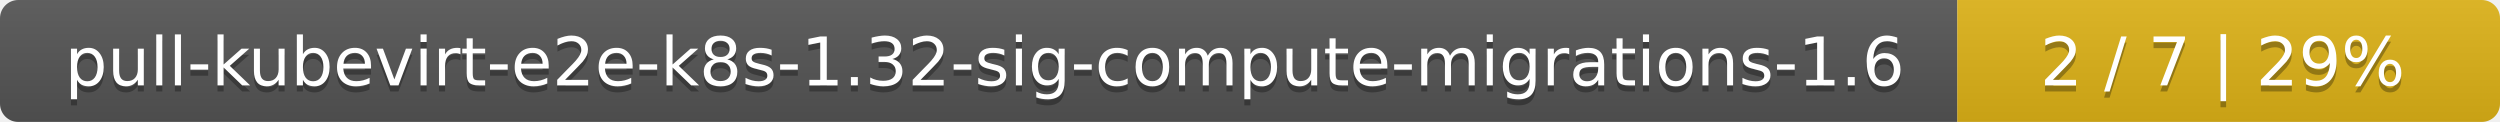
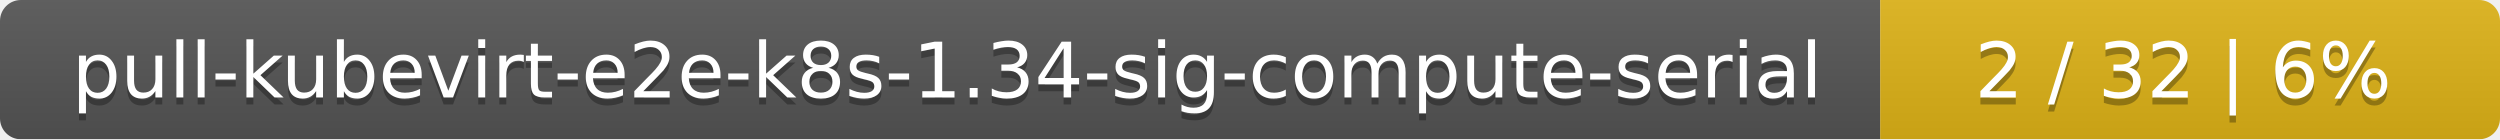
- <svg xmlns="http://www.w3.org/2000/svg" width="410" height="20">
+ <svg xmlns="http://www.w3.org/2000/svg" width="359" height="20">
  <linearGradient id="smooth" x2="0" y2="100%">
    <stop offset="0" stop-color="#bbb" stop-opacity=".1" />
    <stop offset="1" stop-opacity=".1" />
  </linearGradient>
  <mask id="round">
-     <rect width="410" height="20" rx="3" fill="#fff" />
+     <rect width="359" height="20" rx="3" fill="#fff" />
  </mask>
  <g mask="url(#round)">
-     <rect width="321" height="20" fill="#555" />
-     <rect x="321" width="89" height="20" fill="#dfb317" />
-     <rect width="410" height="20" fill="url(#smooth)" />
+     <rect width="270" height="20" fill="#555" />
+     <rect x="270" width="89" height="20" fill="#dfb317" />
+     <rect width="359" height="20" fill="url(#smooth)" />
  </g>
  <g fill="#fff" text-anchor="middle" font-family="DejaVu Sans,Verdana,Geneva,sans-serif" font-size="11">
-     <text x="161.5" y="15" fill="#010101" fill-opacity=".3">pull-kubevirt-e2e-k8s-1.32-sig-compute-migrations-1.6</text>
-     <text x="161.5" y="14">pull-kubevirt-e2e-k8s-1.32-sig-compute-migrations-1.6</text>
-     <text x="364.5" y="15" fill="#010101" fill-opacity=".3">2 / 7    |    29%</text>
-     <text x="364.5" y="14">2 / 7    |    29%</text>
+     <text x="136" y="15" fill="#010101" fill-opacity=".3">pull-kubevirt-e2e-k8s-1.34-sig-compute-serial</text>
+     <text x="136" y="14">pull-kubevirt-e2e-k8s-1.34-sig-compute-serial</text>
+     <text x="313.5" y="15" fill="#010101" fill-opacity=".3">2 / 32    |    6%</text>
+     <text x="313.5" y="14">2 / 32    |    6%</text>
  </g>
</svg>
